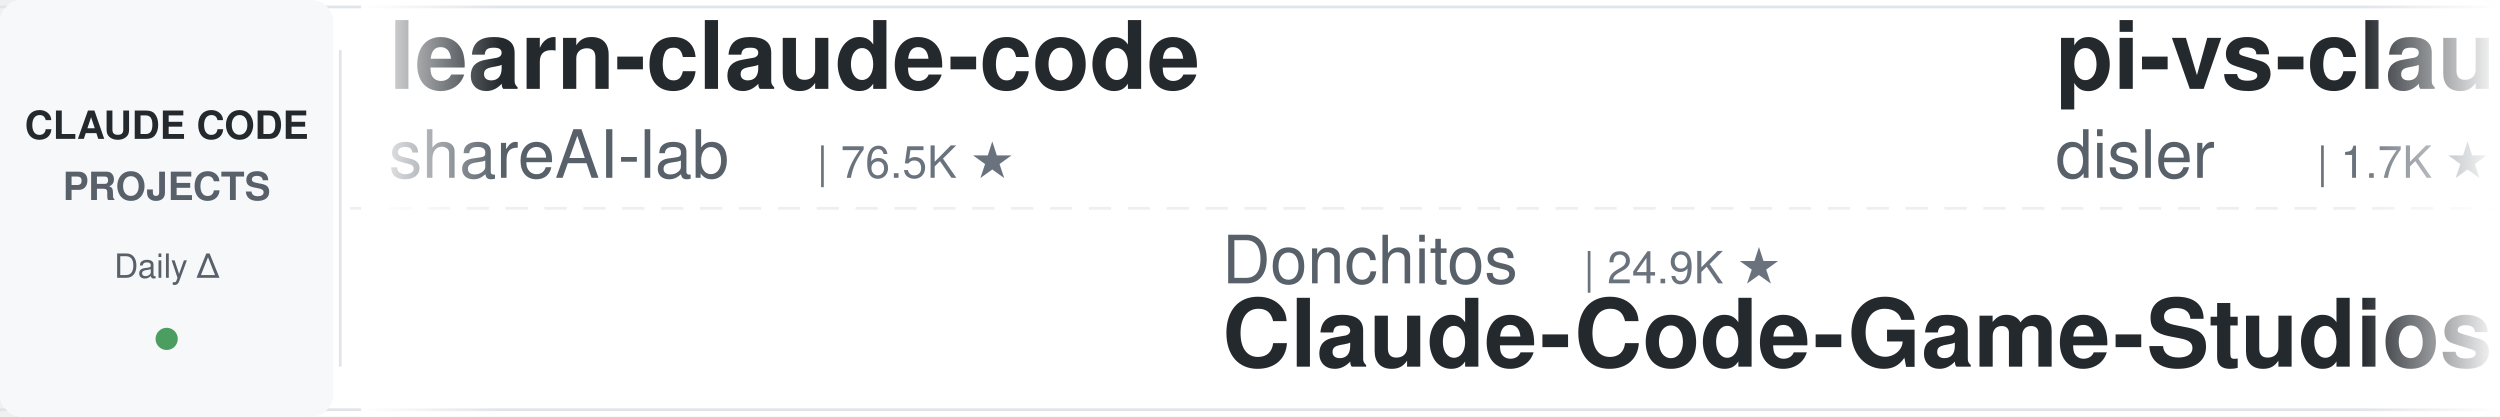
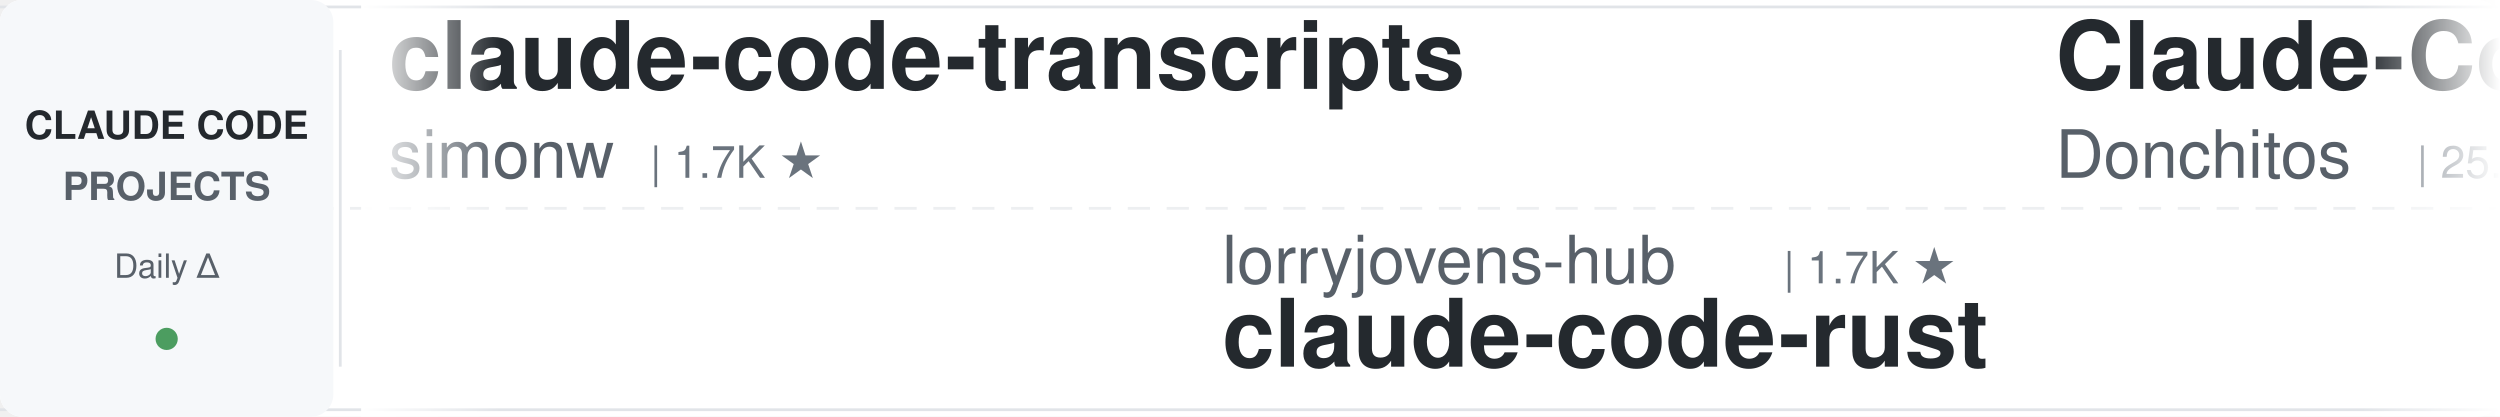
<svg xmlns="http://www.w3.org/2000/svg" width="900" height="150">
  <defs>
    <linearGradient id="leftFade" x1="0%" y1="0%" x2="100%" y2="0%">
      <stop offset="0%" style="stop-color:#ffffff;stop-opacity:1" />
      <stop offset="100%" style="stop-color:#ffffff;stop-opacity:0" />
    </linearGradient>
    <linearGradient id="rightFade" x1="0%" y1="0%" x2="100%" y2="0%">
      <stop offset="0%" style="stop-color:#ffffff;stop-opacity:0" />
      <stop offset="100%" style="stop-color:#ffffff;stop-opacity:1" />
    </linearGradient>
  </defs>
  <rect width="900" height="150" fill="#ffffff" rx="8" />
  <rect x="0" y="2" width="900" height="1" fill="#e1e4e8" />
  <rect x="0" y="147" width="900" height="1" fill="#e1e4e8" />
  <line x1="0" y1="75" x2="900" y2="75" stroke="#e1e4e8" stroke-width="1" stroke-dasharray="8 6" opacity="0.6" />
  <rect x="0" y="0" width="120" height="150" fill="#f6f8fa" rx="8" />
  <text x="60" y="50" font-family="-apple-system, BlinkMacSystemFont, 'Segoe UI', Helvetica, Arial, sans-serif" font-size="14" font-weight="600" fill="#24292e" text-anchor="middle">CLAUDE CODE</text>
  <text x="60" y="72" font-family="-apple-system, BlinkMacSystemFont, 'Segoe UI', Helvetica, Arial, sans-serif" font-size="14" font-weight="600" fill="#586069" text-anchor="middle">PROJECTS</text>
  <text x="60" y="100" font-family="-apple-system, BlinkMacSystemFont, 'Segoe UI', Helvetica, Arial, sans-serif" font-size="12" font-weight="500" fill="#586069" text-anchor="middle">Daily Δ</text>
  <circle cx="60" cy="122" r="4" fill="#22863a" opacity="0.8" />
  <rect x="122" y="18" width="1" height="114" fill="#e1e4e8" />
  <clipPath id="tickerClip">
    <rect x="130" y="0" width="770" height="150" />
  </clipPath>
  <g clip-path="url(#tickerClip)">
    <g id="tickerItems">
      <animateTransform attributeName="transform" attributeType="XML" type="translate" from="0 0" to="-3000 0" dur="54s" repeatCount="indefinite" />
      <g transform="translate(0, 0)">
-         <text x="140" y="32" font-family="-apple-system, BlinkMacSystemFont, 'Segoe UI', Helvetica, Arial, sans-serif" font-size="34" font-weight="600" fill="#24292e">learn-claude-code</text>
-         <text x="140" y="64" font-family="-apple-system, BlinkMacSystemFont, 'Segoe UI', Helvetica, Arial, sans-serif" font-size="24" font-weight="400" fill="#586069">shareAI-lab</text>
-         <text x="294" y="64" font-family="-apple-system, BlinkMacSystemFont, 'Segoe UI', Helvetica, Arial, sans-serif" font-size="16" font-weight="500" fill="#6a737d">| 76.5K ★</text>
+         <text x="140" y="32" font-family="-apple-system, BlinkMacSystemFont, 'Segoe UI', Helvetica, Arial, sans-serif" font-size="34" font-weight="600" fill="#24292e">claude-code-transcripts</text>
+         <text x="140" y="64" font-family="-apple-system, BlinkMacSystemFont, 'Segoe UI', Helvetica, Arial, sans-serif" font-size="24" font-weight="400" fill="#586069">simonw</text>
+         <text x="234" y="64" font-family="-apple-system, BlinkMacSystemFont, 'Segoe UI', Helvetica, Arial, sans-serif" font-size="16" font-weight="500" fill="#6a737d">| 1.7K ★</text>
      </g>
      <g transform="translate(300, 0)">
-         <text x="140" y="102" font-family="-apple-system, BlinkMacSystemFont, 'Segoe UI', Helvetica, Arial, sans-serif" font-size="24" font-weight="400" fill="#586069">Donchitos</text>
-         <text x="270" y="102" font-family="-apple-system, BlinkMacSystemFont, 'Segoe UI', Helvetica, Arial, sans-serif" font-size="16" font-weight="500" fill="#6a737d">| 24.9K ★</text>
-         <text x="140" y="132" font-family="-apple-system, BlinkMacSystemFont, 'Segoe UI', Helvetica, Arial, sans-serif" font-size="34" font-weight="600" fill="#24292e">Claude-Code-Game-Studios</text>
+         <text x="140" y="102" font-family="-apple-system, BlinkMacSystemFont, 'Segoe UI', Helvetica, Arial, sans-serif" font-size="24" font-weight="400" fill="#586069">lorryjovens-hub</text>
+         <text x="342" y="102" font-family="-apple-system, BlinkMacSystemFont, 'Segoe UI', Helvetica, Arial, sans-serif" font-size="16" font-weight="500" fill="#6a737d">| 1.7K ★</text>
+         <text x="140" y="132" font-family="-apple-system, BlinkMacSystemFont, 'Segoe UI', Helvetica, Arial, sans-serif" font-size="34" font-weight="600" fill="#24292e">claude-code-rust</text>
      </g>
      <g transform="translate(600, 0)">
-         <text x="140" y="32" font-family="-apple-system, BlinkMacSystemFont, 'Segoe UI', Helvetica, Arial, sans-serif" font-size="34" font-weight="600" fill="#24292e">pi-vs-claude-code</text>
-         <text x="140" y="64" font-family="-apple-system, BlinkMacSystemFont, 'Segoe UI', Helvetica, Arial, sans-serif" font-size="24" font-weight="400" fill="#586069">disler</text>
+         <text x="140" y="32" font-family="-apple-system, BlinkMacSystemFont, 'Segoe UI', Helvetica, Arial, sans-serif" font-size="34" font-weight="600" fill="#24292e">Claude-Code-Game-Studios</text>
+         <text x="140" y="64" font-family="-apple-system, BlinkMacSystemFont, 'Segoe UI', Helvetica, Arial, sans-serif" font-size="24" font-weight="400" fill="#586069">Donchitos</text>
+         <text x="270" y="64" font-family="-apple-system, BlinkMacSystemFont, 'Segoe UI', Helvetica, Arial, sans-serif" font-size="16" font-weight="500" fill="#6a737d">| 25.0K ★</text>
+       </g>
+       <g transform="translate(900, 0)">
+         <text x="140" y="102" font-family="-apple-system, BlinkMacSystemFont, 'Segoe UI', Helvetica, Arial, sans-serif" font-size="24" font-weight="400" fill="#586069">OneRedOak</text>
+         <text x="270" y="102" font-family="-apple-system, BlinkMacSystemFont, 'Segoe UI', Helvetica, Arial, sans-serif" font-size="16" font-weight="500" fill="#6a737d">| 3.9K ★</text>
+         <text x="140" y="132" font-family="-apple-system, BlinkMacSystemFont, 'Segoe UI', Helvetica, Arial, sans-serif" font-size="34" font-weight="600" fill="#24292e">claude-code-workflows</text>
+       </g>
+       <g transform="translate(1200, 0)">
+         <text x="140" y="32" font-family="-apple-system, BlinkMacSystemFont, 'Segoe UI', Helvetica, Arial, sans-serif" font-size="34" font-weight="600" fill="#24292e">claude-code-source-build</text>
+         <text x="140" y="64" font-family="-apple-system, BlinkMacSystemFont, 'Segoe UI', Helvetica, Arial, sans-serif" font-size="24" font-weight="400" fill="#586069">andrew-kramer-inno</text>
+         <text x="378" y="64" font-family="-apple-system, BlinkMacSystemFont, 'Segoe UI', Helvetica, Arial, sans-serif" font-size="16" font-weight="500" fill="#6a737d">| 596 ★</text>
+       </g>
+       <g transform="translate(1500, 0)">
+         <text x="140" y="102" font-family="-apple-system, BlinkMacSystemFont, 'Segoe UI', Helvetica, Arial, sans-serif" font-size="24" font-weight="400" fill="#586069">anthropics</text>
+         <text x="282" y="102" font-family="-apple-system, BlinkMacSystemFont, 'Segoe UI', Helvetica, Arial, sans-serif" font-size="16" font-weight="500" fill="#6a737d">| 175.6K ★</text>
+         <text x="140" y="132" font-family="-apple-system, BlinkMacSystemFont, 'Segoe UI', Helvetica, Arial, sans-serif" font-size="34" font-weight="600" fill="#24292e">skills</text>
+       </g>
+       <g transform="translate(1800, 0)">
+         <text x="140" y="32" font-family="-apple-system, BlinkMacSystemFont, 'Segoe UI', Helvetica, Arial, sans-serif" font-size="34" font-weight="600" fill="#24292e">claude-coder</text>
+         <text x="140" y="64" font-family="-apple-system, BlinkMacSystemFont, 'Segoe UI', Helvetica, Arial, sans-serif" font-size="24" font-weight="400" fill="#586069">kodu-ai</text>
+         <text x="246" y="64" font-family="-apple-system, BlinkMacSystemFont, 'Segoe UI', Helvetica, Arial, sans-serif" font-size="16" font-weight="500" fill="#6a737d">| 5.2K ★</text>
+       </g>
+       <g transform="translate(2100, 0)">
+         <text x="140" y="102" font-family="-apple-system, BlinkMacSystemFont, 'Segoe UI', Helvetica, Arial, sans-serif" font-size="24" font-weight="400" fill="#586069">pedrohcgs</text>
+         <text x="270" y="102" font-family="-apple-system, BlinkMacSystemFont, 'Segoe UI', Helvetica, Arial, sans-serif" font-size="16" font-weight="500" fill="#6a737d">| 1.6K ★</text>
+         <text x="140" y="132" font-family="-apple-system, BlinkMacSystemFont, 'Segoe UI', Helvetica, Arial, sans-serif" font-size="34" font-weight="600" fill="#24292e">claude-code-my-workflow</text>
+       </g>
+       <g transform="translate(2400, 0)">
+         <text x="140" y="32" font-family="-apple-system, BlinkMacSystemFont, 'Segoe UI', Helvetica, Arial, sans-serif" font-size="34" font-weight="600" fill="#24292e">arcads-claude-code</text>
+         <text x="140" y="64" font-family="-apple-system, BlinkMacSystemFont, 'Segoe UI', Helvetica, Arial, sans-serif" font-size="24" font-weight="400" fill="#586069">krusemediallc</text>
+         <text x="318" y="64" font-family="-apple-system, BlinkMacSystemFont, 'Segoe UI', Helvetica, Arial, sans-serif" font-size="16" font-weight="500" fill="#6a737d">| 1.5K ★</text>
+       </g>
+       <g transform="translate(2700, 0)">
+         <text x="140" y="102" font-family="-apple-system, BlinkMacSystemFont, 'Segoe UI', Helvetica, Arial, sans-serif" font-size="24" font-weight="400" fill="#586069">VILA-Lab</text>
+         <text x="258" y="102" font-family="-apple-system, BlinkMacSystemFont, 'Segoe UI', Helvetica, Arial, sans-serif" font-size="16" font-weight="500" fill="#6a737d">| 2.1K ★</text>
+         <text x="140" y="132" font-family="-apple-system, BlinkMacSystemFont, 'Segoe UI', Helvetica, Arial, sans-serif" font-size="34" font-weight="600" fill="#24292e">Dive-into-Claude-Code</text>
+       </g>
+       <g transform="translate(3000, 0)">
+         <text x="140" y="32" font-family="-apple-system, BlinkMacSystemFont, 'Segoe UI', Helvetica, Arial, sans-serif" font-size="34" font-weight="600" fill="#24292e">claude-code-transcripts</text>
+         <text x="140" y="64" font-family="-apple-system, BlinkMacSystemFont, 'Segoe UI', Helvetica, Arial, sans-serif" font-size="24" font-weight="400" fill="#586069">simonw</text>
        <text x="234" y="64" font-family="-apple-system, BlinkMacSystemFont, 'Segoe UI', Helvetica, Arial, sans-serif" font-size="16" font-weight="500" fill="#6a737d">| 1.7K ★</text>
      </g>
-       <g transform="translate(900, 0)">
-         <text x="140" y="102" font-family="-apple-system, BlinkMacSystemFont, 'Segoe UI', Helvetica, Arial, sans-serif" font-size="24" font-weight="400" fill="#586069">simonw</text>
-         <text x="234" y="102" font-family="-apple-system, BlinkMacSystemFont, 'Segoe UI', Helvetica, Arial, sans-serif" font-size="16" font-weight="500" fill="#6a737d">| 1.7K ★</text>
-         <text x="140" y="132" font-family="-apple-system, BlinkMacSystemFont, 'Segoe UI', Helvetica, Arial, sans-serif" font-size="34" font-weight="600" fill="#24292e">claude-code-transcripts</text>
-       </g>
-       <g transform="translate(1200, 0)">
-         <text x="140" y="32" font-family="-apple-system, BlinkMacSystemFont, 'Segoe UI', Helvetica, Arial, sans-serif" font-size="34" font-weight="600" fill="#24292e">claude-code-showcase</text>
-         <text x="140" y="64" font-family="-apple-system, BlinkMacSystemFont, 'Segoe UI', Helvetica, Arial, sans-serif" font-size="24" font-weight="400" fill="#586069">ChrisWiles</text>
-         <text x="282" y="64" font-family="-apple-system, BlinkMacSystemFont, 'Segoe UI', Helvetica, Arial, sans-serif" font-size="16" font-weight="500" fill="#6a737d">| 6.1K ★</text>
-       </g>
-       <g transform="translate(1500, 0)">
-         <text x="140" y="102" font-family="-apple-system, BlinkMacSystemFont, 'Segoe UI', Helvetica, Arial, sans-serif" font-size="24" font-weight="400" fill="#586069">JrCx7scC</text>
-         <text x="258" y="102" font-family="-apple-system, BlinkMacSystemFont, 'Segoe UI', Helvetica, Arial, sans-serif" font-size="16" font-weight="500" fill="#6a737d">| 376 ★</text>
-         <text x="140" y="132" font-family="-apple-system, BlinkMacSystemFont, 'Segoe UI', Helvetica, Arial, sans-serif" font-size="34" font-weight="600" fill="#24292e">claude-code-source</text>
-       </g>
-       <g transform="translate(1800, 0)">
-         <text x="140" y="32" font-family="-apple-system, BlinkMacSystemFont, 'Segoe UI', Helvetica, Arial, sans-serif" font-size="34" font-weight="600" fill="#24292e">awesome-claude-code-plug...</text>
-         <text x="140" y="64" font-family="-apple-system, BlinkMacSystemFont, 'Segoe UI', Helvetica, Arial, sans-serif" font-size="24" font-weight="400" fill="#586069">ccplugins</text>
-         <text x="270" y="64" font-family="-apple-system, BlinkMacSystemFont, 'Segoe UI', Helvetica, Arial, sans-serif" font-size="16" font-weight="500" fill="#6a737d">| 935 ★</text>
-       </g>
-       <g transform="translate(2100, 0)">
-         <text x="140" y="102" font-family="-apple-system, BlinkMacSystemFont, 'Segoe UI', Helvetica, Arial, sans-serif" font-size="24" font-weight="400" fill="#586069">Windy3f3f3f3f</text>
-         <text x="318" y="102" font-family="-apple-system, BlinkMacSystemFont, 'Segoe UI', Helvetica, Arial, sans-serif" font-size="16" font-weight="500" fill="#6a737d">| 3.6K ★</text>
-         <text x="140" y="132" font-family="-apple-system, BlinkMacSystemFont, 'Segoe UI', Helvetica, Arial, sans-serif" font-size="34" font-weight="600" fill="#24292e">how-claude-code-works</text>
-       </g>
-       <g transform="translate(2400, 0)">
-         <text x="140" y="32" font-family="-apple-system, BlinkMacSystemFont, 'Segoe UI', Helvetica, Arial, sans-serif" font-size="34" font-weight="600" fill="#24292e">claude-code-best-practic...</text>
-         <text x="140" y="64" font-family="-apple-system, BlinkMacSystemFont, 'Segoe UI', Helvetica, Arial, sans-serif" font-size="24" font-weight="400" fill="#586069">shanraisshan</text>
-         <text x="306" y="64" font-family="-apple-system, BlinkMacSystemFont, 'Segoe UI', Helvetica, Arial, sans-serif" font-size="16" font-weight="500" fill="#6a737d">| 65.8K ★</text>
-       </g>
-       <g transform="translate(2700, 0)">
-         <text x="140" y="102" font-family="-apple-system, BlinkMacSystemFont, 'Segoe UI', Helvetica, Arial, sans-serif" font-size="24" font-weight="400" fill="#586069">digitalsamba</text>
-         <text x="306" y="102" font-family="-apple-system, BlinkMacSystemFont, 'Segoe UI', Helvetica, Arial, sans-serif" font-size="16" font-weight="500" fill="#6a737d">| 2.1K ★</text>
-         <text x="140" y="132" font-family="-apple-system, BlinkMacSystemFont, 'Segoe UI', Helvetica, Arial, sans-serif" font-size="34" font-weight="600" fill="#24292e">claude-code-video-toolki...</text>
-       </g>
-       <g transform="translate(3000, 0)">
-         <text x="140" y="32" font-family="-apple-system, BlinkMacSystemFont, 'Segoe UI', Helvetica, Arial, sans-serif" font-size="34" font-weight="600" fill="#24292e">learn-claude-code</text>
-         <text x="140" y="64" font-family="-apple-system, BlinkMacSystemFont, 'Segoe UI', Helvetica, Arial, sans-serif" font-size="24" font-weight="400" fill="#586069">shareAI-lab</text>
-         <text x="294" y="64" font-family="-apple-system, BlinkMacSystemFont, 'Segoe UI', Helvetica, Arial, sans-serif" font-size="16" font-weight="500" fill="#6a737d">| 76.5K ★</text>
-       </g>
      <g transform="translate(3300, 0)">
-         <text x="140" y="102" font-family="-apple-system, BlinkMacSystemFont, 'Segoe UI', Helvetica, Arial, sans-serif" font-size="24" font-weight="400" fill="#586069">Donchitos</text>
-         <text x="270" y="102" font-family="-apple-system, BlinkMacSystemFont, 'Segoe UI', Helvetica, Arial, sans-serif" font-size="16" font-weight="500" fill="#6a737d">| 24.9K ★</text>
-         <text x="140" y="132" font-family="-apple-system, BlinkMacSystemFont, 'Segoe UI', Helvetica, Arial, sans-serif" font-size="34" font-weight="600" fill="#24292e">Claude-Code-Game-Studios</text>
+         <text x="140" y="102" font-family="-apple-system, BlinkMacSystemFont, 'Segoe UI', Helvetica, Arial, sans-serif" font-size="24" font-weight="400" fill="#586069">lorryjovens-hub</text>
+         <text x="342" y="102" font-family="-apple-system, BlinkMacSystemFont, 'Segoe UI', Helvetica, Arial, sans-serif" font-size="16" font-weight="500" fill="#6a737d">| 1.7K ★</text>
+         <text x="140" y="132" font-family="-apple-system, BlinkMacSystemFont, 'Segoe UI', Helvetica, Arial, sans-serif" font-size="34" font-weight="600" fill="#24292e">claude-code-rust</text>
      </g>
      <g transform="translate(3600, 0)">
-         <text x="140" y="32" font-family="-apple-system, BlinkMacSystemFont, 'Segoe UI', Helvetica, Arial, sans-serif" font-size="34" font-weight="600" fill="#24292e">pi-vs-claude-code</text>
-         <text x="140" y="64" font-family="-apple-system, BlinkMacSystemFont, 'Segoe UI', Helvetica, Arial, sans-serif" font-size="24" font-weight="400" fill="#586069">disler</text>
-         <text x="234" y="64" font-family="-apple-system, BlinkMacSystemFont, 'Segoe UI', Helvetica, Arial, sans-serif" font-size="16" font-weight="500" fill="#6a737d">| 1.7K ★</text>
+         <text x="140" y="32" font-family="-apple-system, BlinkMacSystemFont, 'Segoe UI', Helvetica, Arial, sans-serif" font-size="34" font-weight="600" fill="#24292e">Claude-Code-Game-Studios</text>
+         <text x="140" y="64" font-family="-apple-system, BlinkMacSystemFont, 'Segoe UI', Helvetica, Arial, sans-serif" font-size="24" font-weight="400" fill="#586069">Donchitos</text>
+         <text x="270" y="64" font-family="-apple-system, BlinkMacSystemFont, 'Segoe UI', Helvetica, Arial, sans-serif" font-size="16" font-weight="500" fill="#6a737d">| 25.0K ★</text>
      </g>
      <g transform="translate(3900, 0)">
-         <text x="140" y="102" font-family="-apple-system, BlinkMacSystemFont, 'Segoe UI', Helvetica, Arial, sans-serif" font-size="24" font-weight="400" fill="#586069">simonw</text>
-         <text x="234" y="102" font-family="-apple-system, BlinkMacSystemFont, 'Segoe UI', Helvetica, Arial, sans-serif" font-size="16" font-weight="500" fill="#6a737d">| 1.7K ★</text>
-         <text x="140" y="132" font-family="-apple-system, BlinkMacSystemFont, 'Segoe UI', Helvetica, Arial, sans-serif" font-size="34" font-weight="600" fill="#24292e">claude-code-transcripts</text>
+         <text x="140" y="102" font-family="-apple-system, BlinkMacSystemFont, 'Segoe UI', Helvetica, Arial, sans-serif" font-size="24" font-weight="400" fill="#586069">OneRedOak</text>
+         <text x="270" y="102" font-family="-apple-system, BlinkMacSystemFont, 'Segoe UI', Helvetica, Arial, sans-serif" font-size="16" font-weight="500" fill="#6a737d">| 3.9K ★</text>
+         <text x="140" y="132" font-family="-apple-system, BlinkMacSystemFont, 'Segoe UI', Helvetica, Arial, sans-serif" font-size="34" font-weight="600" fill="#24292e">claude-code-workflows</text>
      </g>
    </g>
  </g>
  <rect x="130" y="0" width="50" height="150" fill="url(#leftFade)" />
  <rect x="850" y="0" width="50" height="150" fill="url(#rightFade)" />
</svg>
